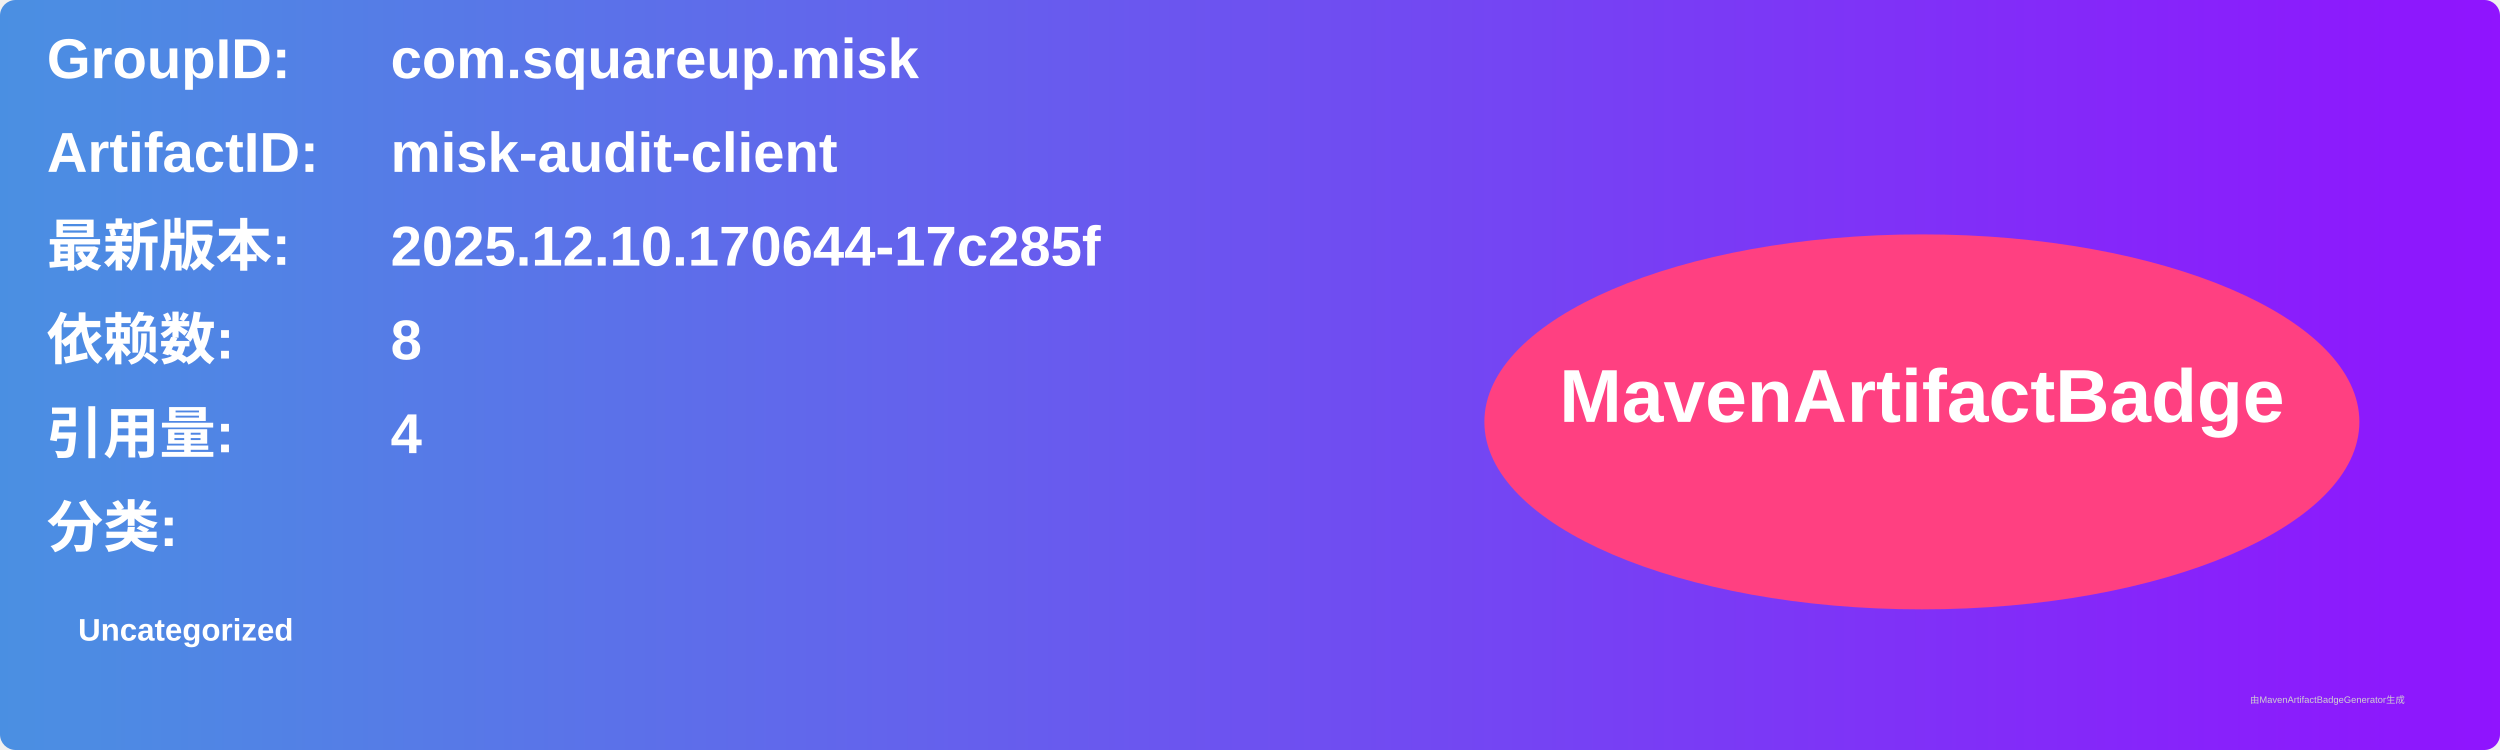
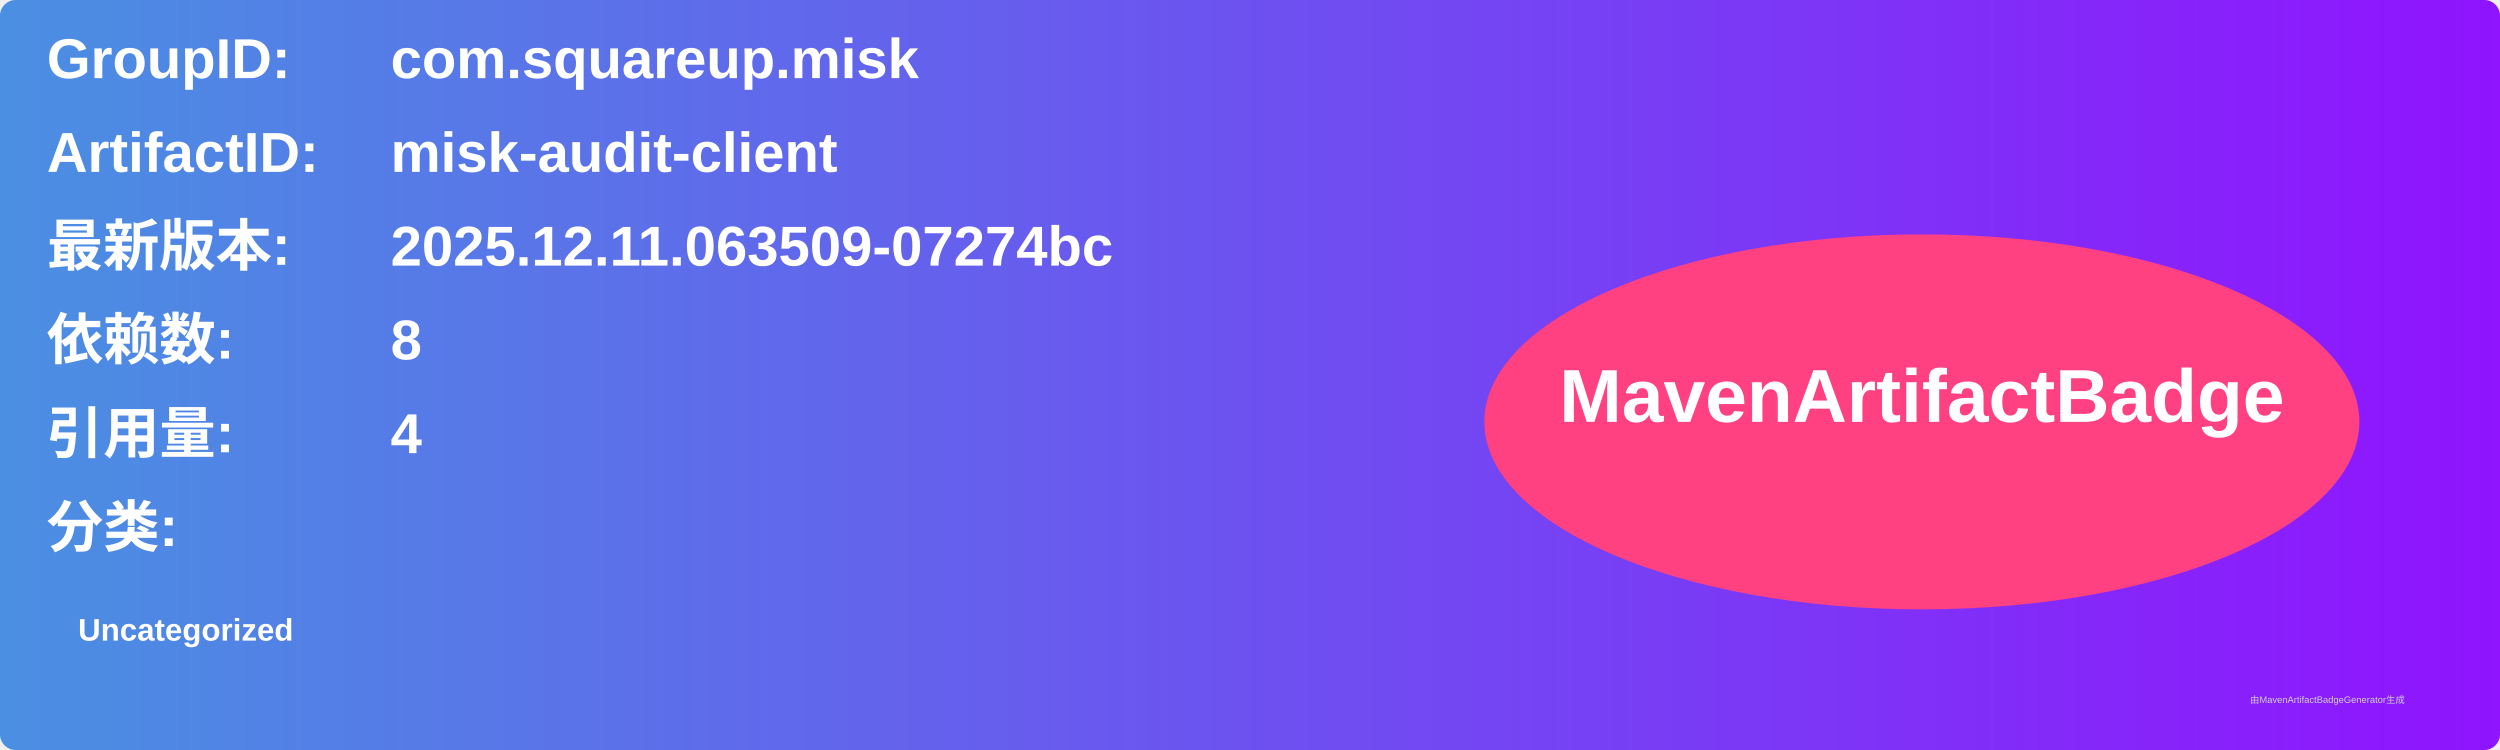
<svg xmlns="http://www.w3.org/2000/svg" width="800" height="240" viewBox="0 0 800 240">
  <linearGradient id="grad" x1="0%" y1="0%" x2="100%" y2="0%">
    <stop offset="0%" stop-color="#4a90e2" />
    <stop offset="100%" stop-color="#9013fe" />
  </linearGradient>
  <rect width="100%" height="100%" rx="5" ry="5" fill="url(#grad)" />
  <g transform="translate(15, 15)">
    <text x="0" y="10" font-family="Arial" font-size="18" fill="white" font-weight="bold" width="260">GroupID:</text>
    <text x="110" y="10" font-family="Arial" font-size="18" fill="white" font-weight="bold" width="460">com.squareup.misk</text>
    <text x="0" y="40" font-family="Arial" font-size="18" fill="white" font-weight="bold" width="260">ArtifactID:</text>
    <text x="110" y="40" font-family="Arial" font-size="18" fill="white" font-weight="bold" width="460">misk-audit-client</text>
    <text x="0" y="70" font-family="Arial" font-size="18" fill="white" font-weight="bold">最新版本:</text>
    <text x="110" y="70" font-family="Arial" font-size="18" fill="white" font-weight="bold">
-       <tspan font-weight="bold">2025.12.10.170644-17c285f</tspan>
+       <tspan font-weight="bold">2025.12.11.063509-07274bc</tspan>
    </text>
    <text x="0" y="100" font-family="Arial" font-size="18" fill="white" font-weight="bold">依赖数: </text>
    <text x="110" y="100" font-family="Arial" font-size="18" fill="white">
      <tspan font-weight="bold">8</tspan>
    </text>
    <text x="0" y="130" font-family="Arial" font-size="18" fill="white" font-weight="bold">引用量: </text>
    <text x="110" y="130" font-family="Arial" font-size="18" fill="white">
      <tspan font-weight="bold">4</tspan>
    </text>
    <text x="0" y="160" font-family="Arial" font-size="18" fill="white" font-weight="bold">分类:</text>
    <text x="10" y="190" font-family="Arial" font-size="10" fill="white">
      <tspan font-weight="bold">Uncategorized</tspan>
    </text>
    <ellipse cx="600" cy="120" rx="140" ry="60" fill="#ff4081" />
    <text x="600" y="120" text-anchor="middle" font-family="Arial" font-size="24" fill="white" font-weight="bold">MavenArtifactBadge</text>
  </g>
  <text x="720" y="225" font-family="Arial" font-size="3" fill="#d0d0d0">由MavenArtifactBadgeGenerator生成</text>
</svg>
